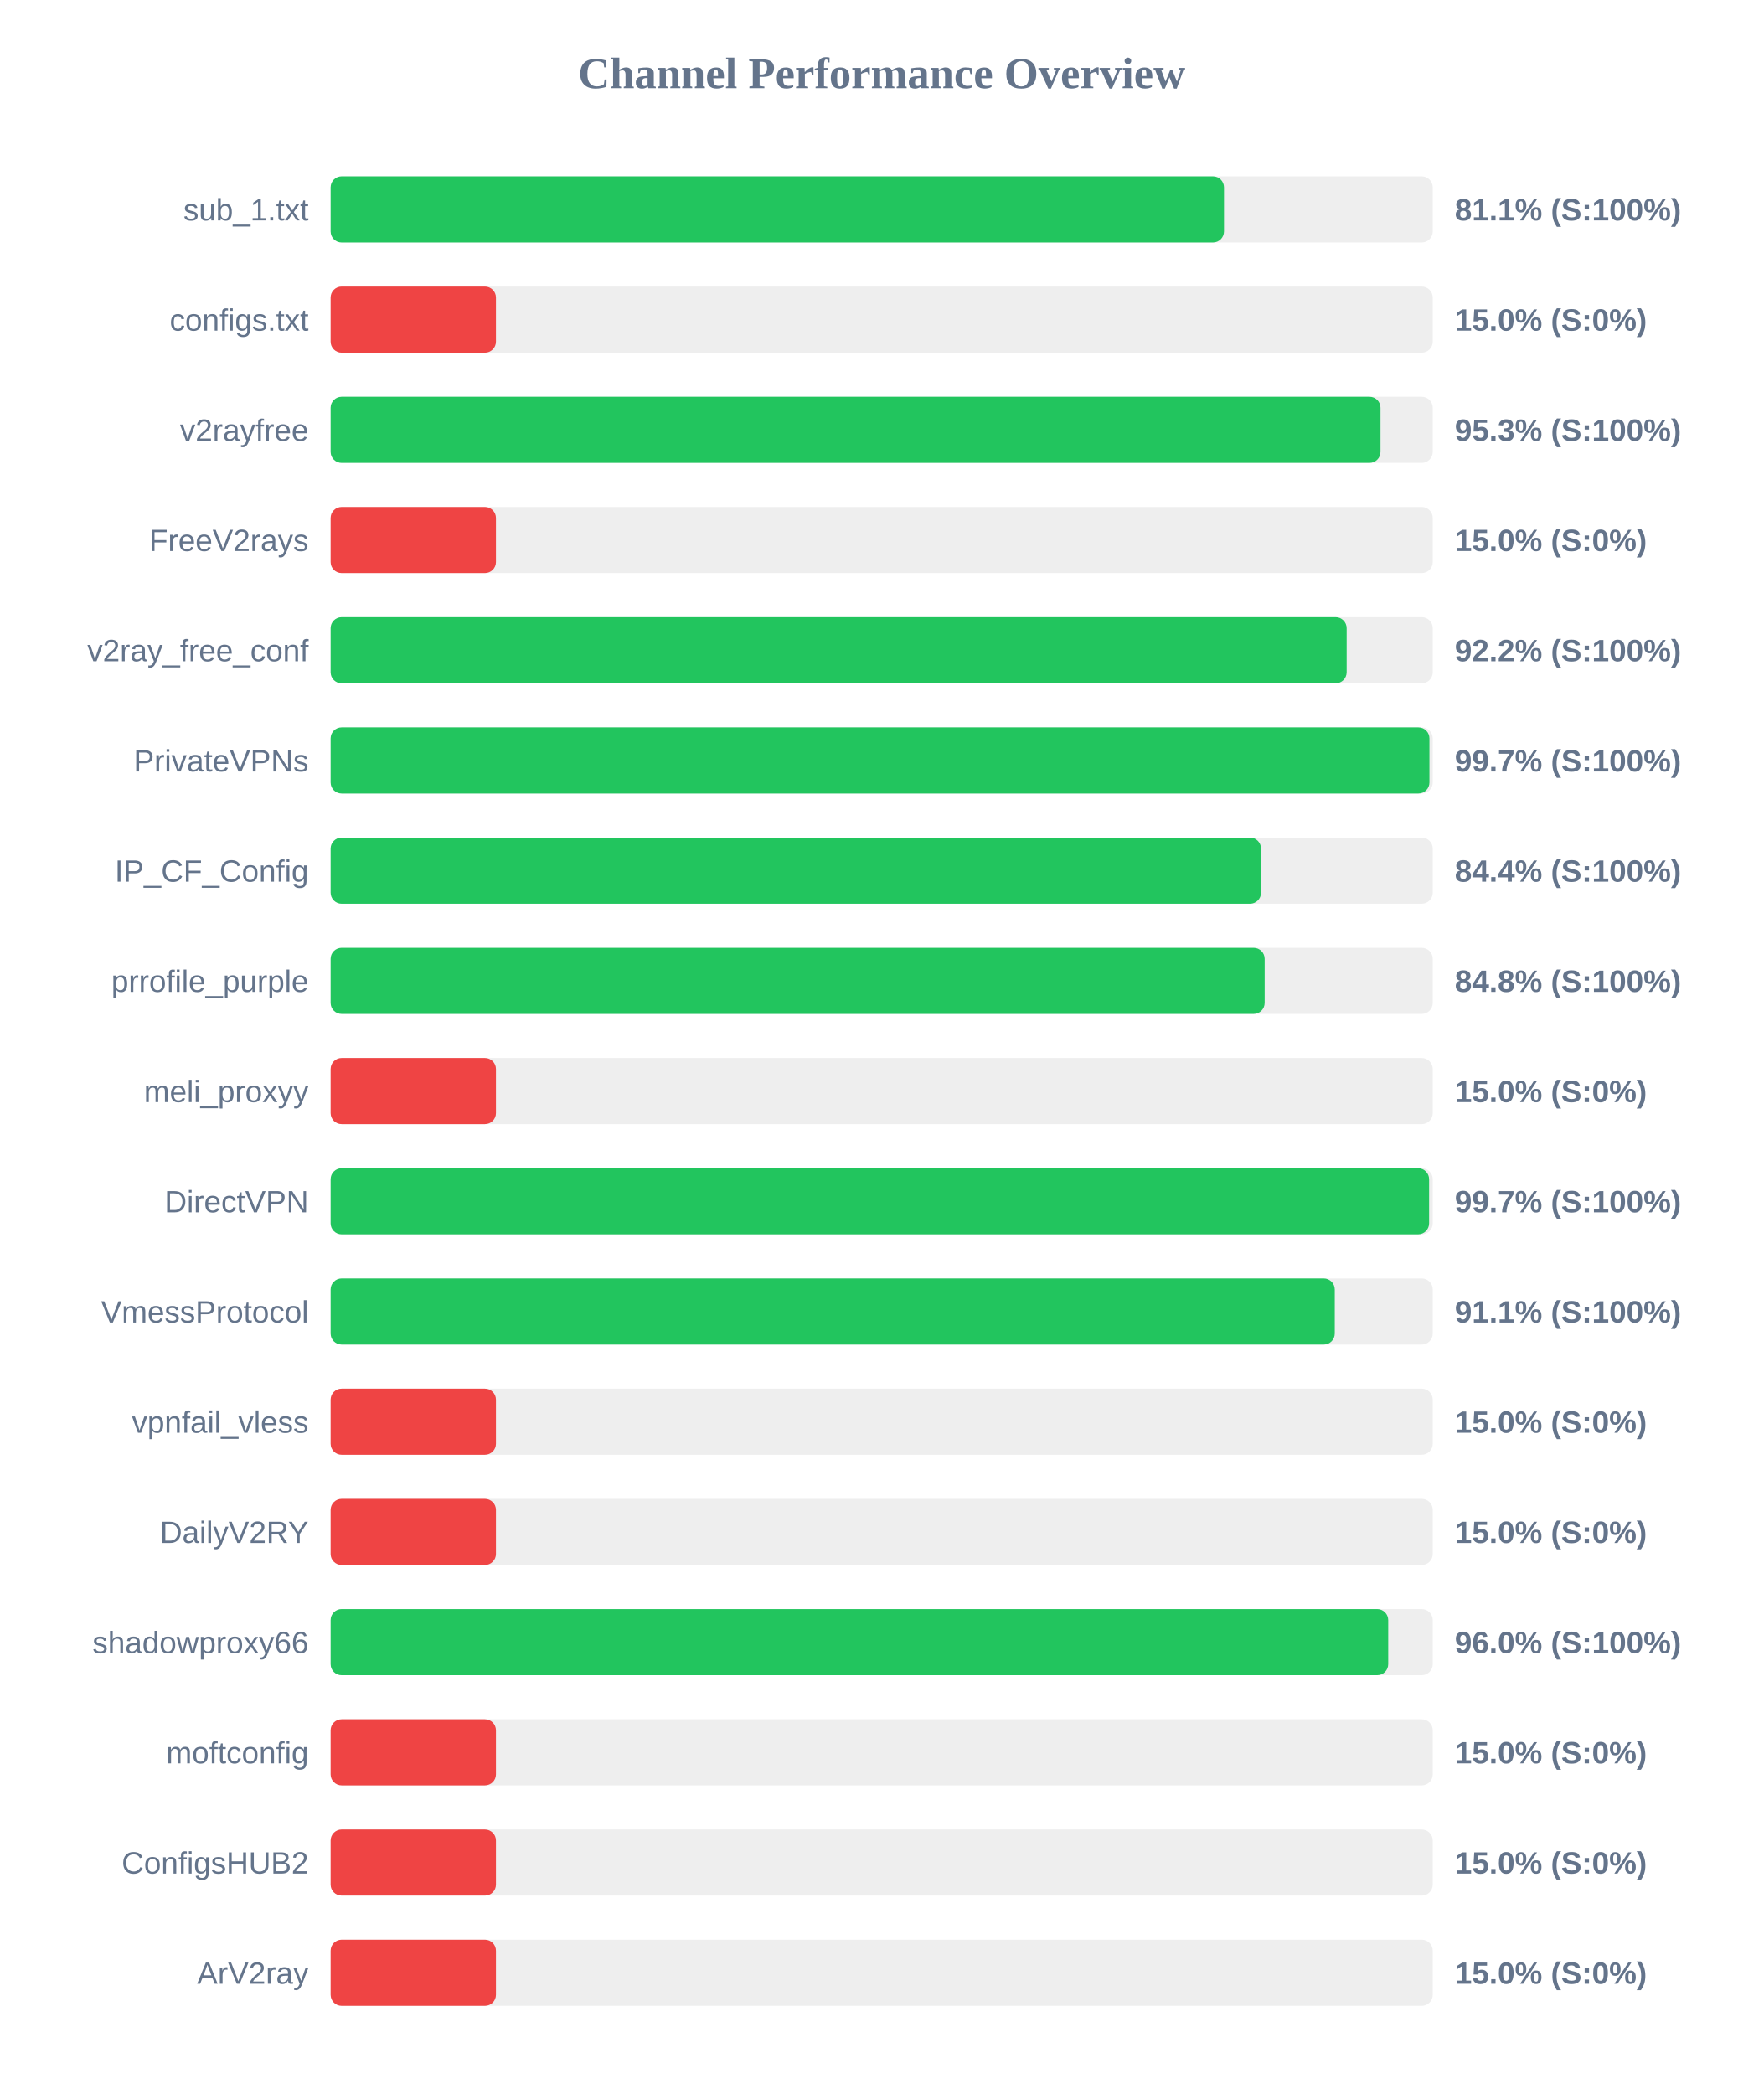
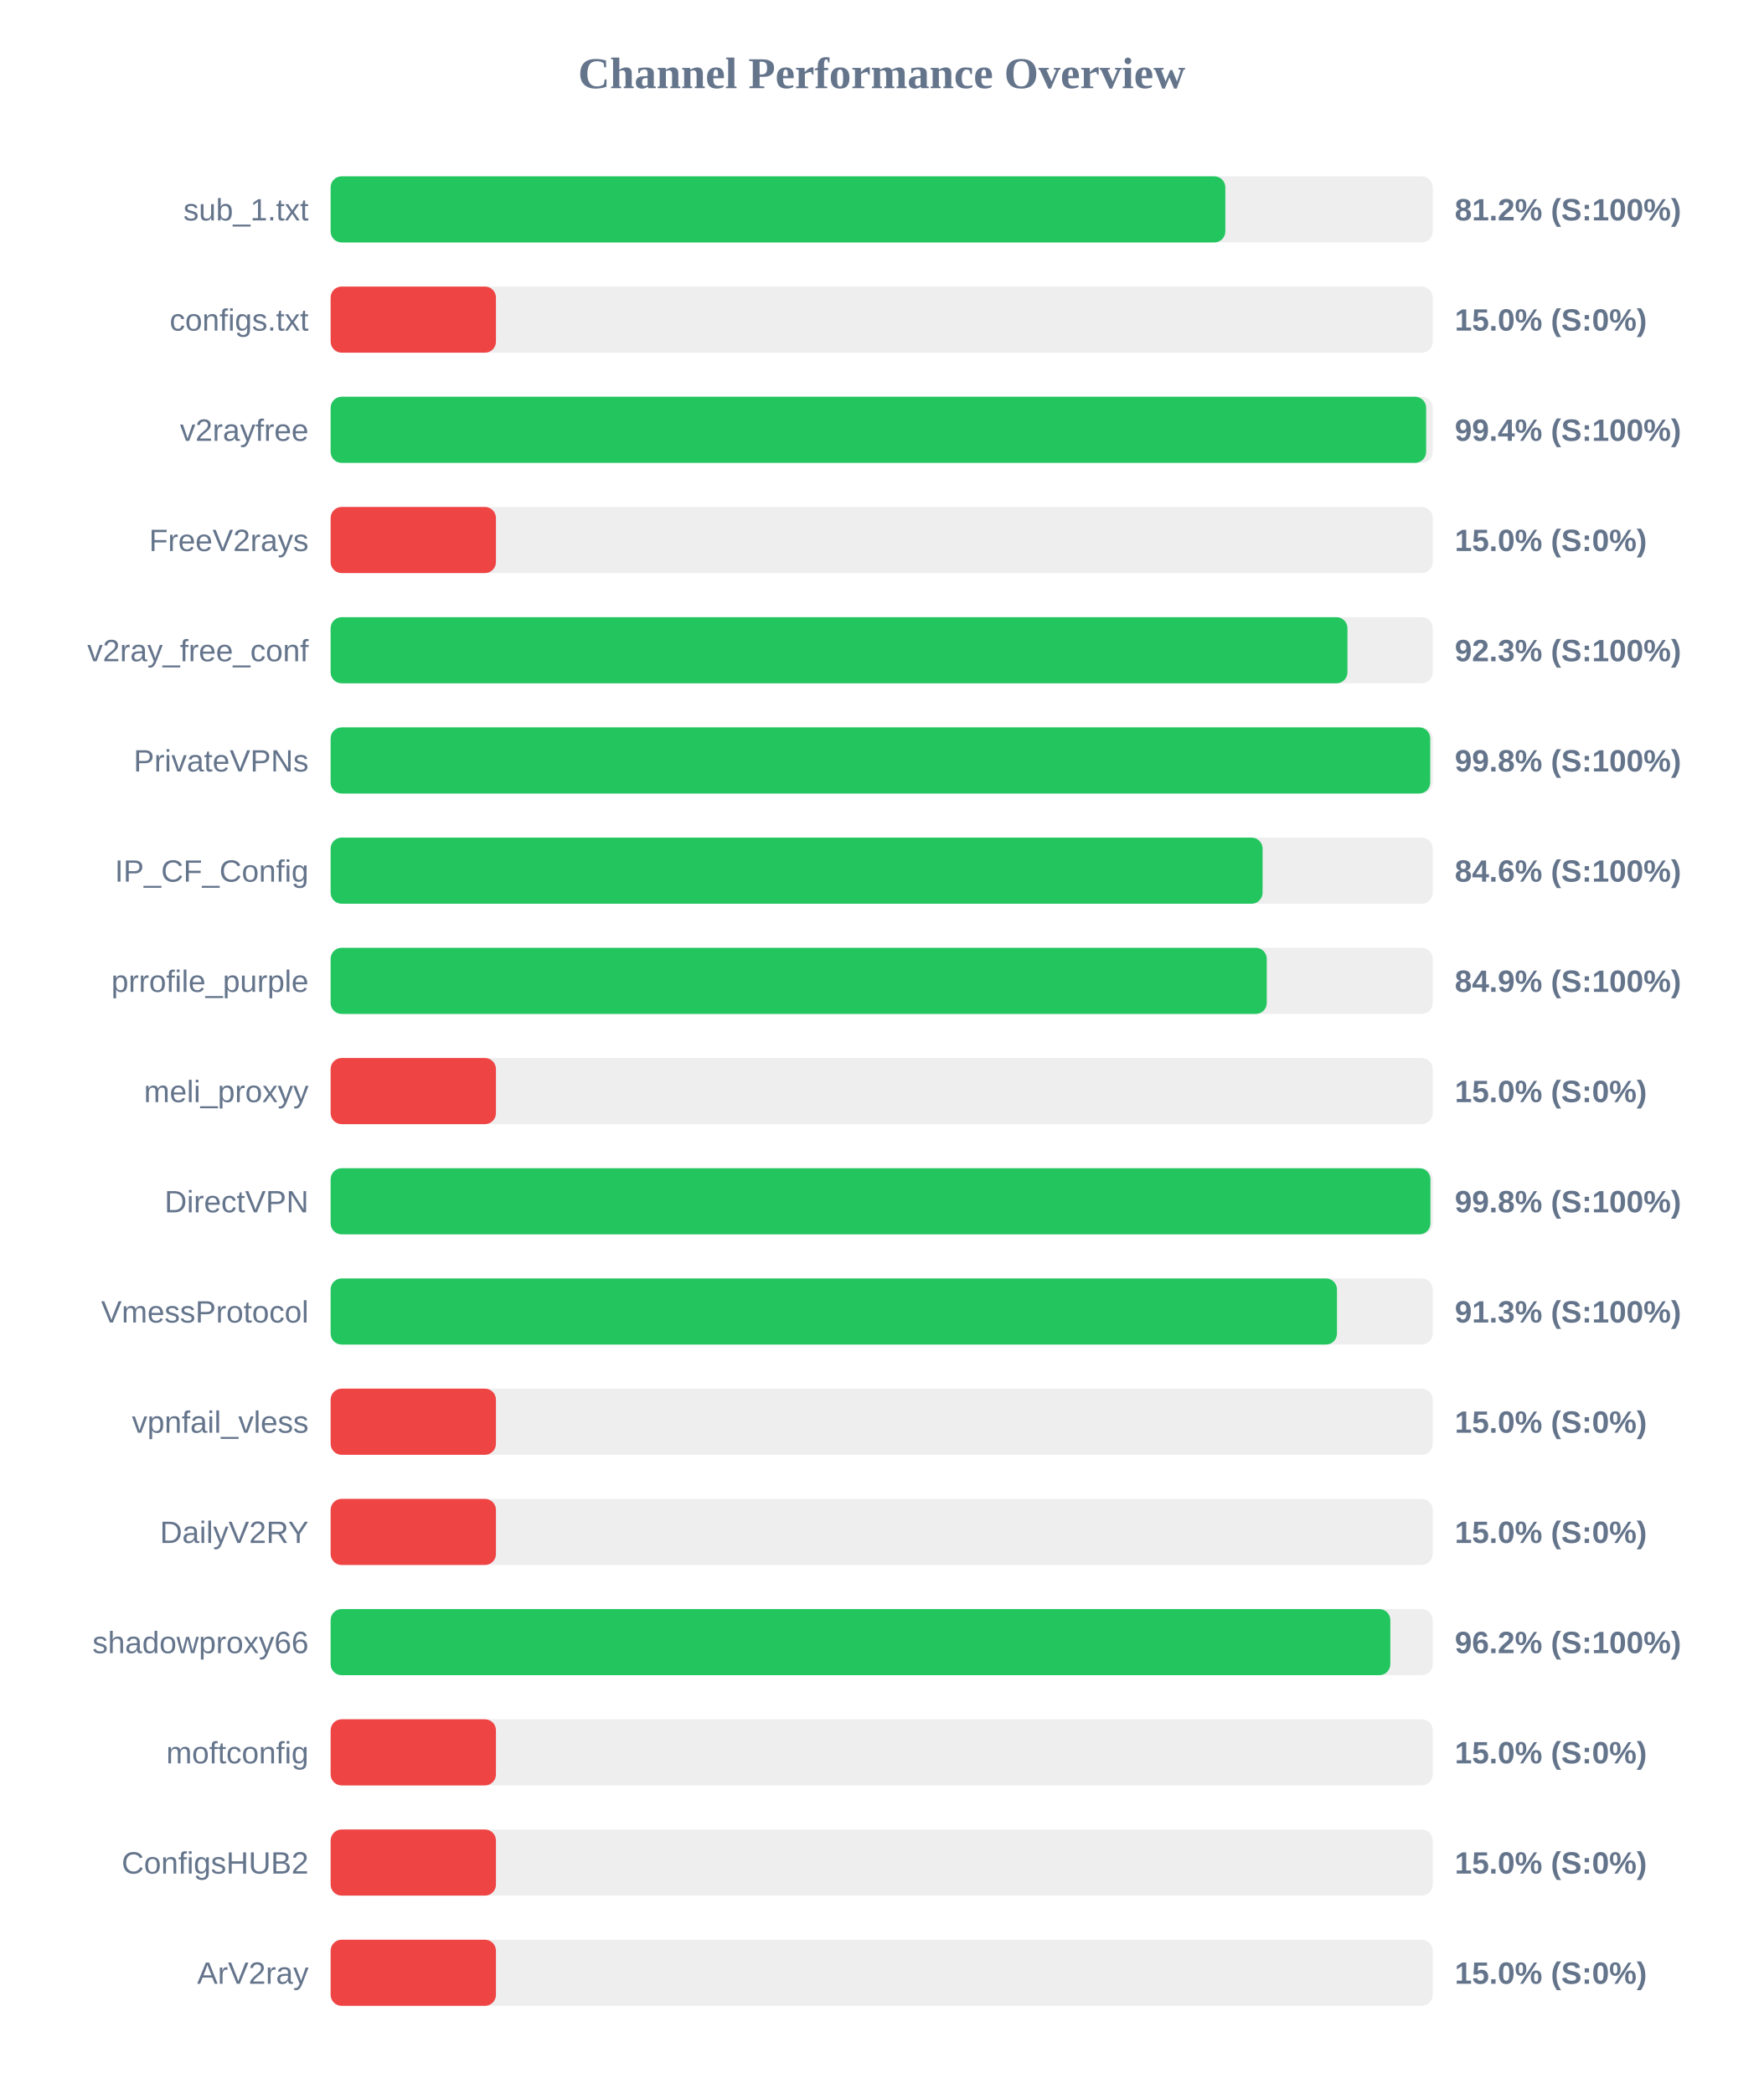
<svg xmlns="http://www.w3.org/2000/svg" width="800" height="950" version="1.1">
  <style>
        .row { font: 14px Arial; fill: #64748b; }
        .score { font: bold 14px Arial; fill: #64748b; }
    </style>
  <text x="400" y="40" text-anchor="middle" font-size="20px" font-weight="bold" fill="#64748b">Channel Performance Overview</text>
  <rect x="150" y="80" width="500" height="30" fill="#eee" rx="5" />
-   <rect x="150" y="80" width="405.3" height="30" fill="#22c55e" rx="5" />
+   <rect x="150" y="80" width="405.9" height="30" fill="#22c55e" rx="5" />
  <text x="140" y="100" text-anchor="end" class="row">sub_1.txt</text>
-   <text x="660" y="100" text-anchor="start" class="score">81.1% (S:100%)</text>
+   <text x="660" y="100" text-anchor="start" class="score">81.2% (S:100%)</text>
  <rect x="150" y="130" width="500" height="30" fill="#eee" rx="5" />
  <rect x="150" y="130" width="75.0" height="30" fill="#ef4444" rx="5" />
  <text x="140" y="150" text-anchor="end" class="row">configs.txt</text>
  <text x="660" y="150" text-anchor="start" class="score">15.0% (S:0%)</text>
  <rect x="150" y="180" width="500" height="30" fill="#eee" rx="5" />
-   <rect x="150" y="180" width="476.3" height="30" fill="#22c55e" rx="5" />
+   <rect x="150" y="180" width="497.0" height="30" fill="#22c55e" rx="5" />
  <text x="140" y="200" text-anchor="end" class="row">v2rayfree</text>
-   <text x="660" y="200" text-anchor="start" class="score">95.3% (S:100%)</text>
+   <text x="660" y="200" text-anchor="start" class="score">99.4% (S:100%)</text>
  <rect x="150" y="230" width="500" height="30" fill="#eee" rx="5" />
  <rect x="150" y="230" width="75.0" height="30" fill="#ef4444" rx="5" />
  <text x="140" y="250" text-anchor="end" class="row">FreeV2rays</text>
  <text x="660" y="250" text-anchor="start" class="score">15.0% (S:0%)</text>
  <rect x="150" y="280" width="500" height="30" fill="#eee" rx="5" />
-   <rect x="150" y="280" width="460.95" height="30" fill="#22c55e" rx="5" />
+   <rect x="150" y="280" width="461.3" height="30" fill="#22c55e" rx="5" />
  <text x="140" y="300" text-anchor="end" class="row">v2ray_free_conf</text>
-   <text x="660" y="300" text-anchor="start" class="score">92.2% (S:100%)</text>
+   <text x="660" y="300" text-anchor="start" class="score">92.3% (S:100%)</text>
  <rect x="150" y="330" width="500" height="30" fill="#eee" rx="5" />
-   <rect x="150" y="330" width="498.5" height="30" fill="#22c55e" rx="5" />
+   <rect x="150" y="330" width="498.85" height="30" fill="#22c55e" rx="5" />
  <text x="140" y="350" text-anchor="end" class="row">PrivateVPNs</text>
-   <text x="660" y="350" text-anchor="start" class="score">99.7% (S:100%)</text>
+   <text x="660" y="350" text-anchor="start" class="score">99.8% (S:100%)</text>
  <rect x="150" y="380" width="500" height="30" fill="#eee" rx="5" />
-   <rect x="150" y="380" width="422.1" height="30" fill="#22c55e" rx="5" />
+   <rect x="150" y="380" width="422.8" height="30" fill="#22c55e" rx="5" />
  <text x="140" y="400" text-anchor="end" class="row">IP_CF_Config</text>
-   <text x="660" y="400" text-anchor="start" class="score">84.4% (S:100%)</text>
+   <text x="660" y="400" text-anchor="start" class="score">84.6% (S:100%)</text>
  <rect x="150" y="430" width="500" height="30" fill="#eee" rx="5" />
-   <rect x="150" y="430" width="423.75" height="30" fill="#22c55e" rx="5" />
+   <rect x="150" y="430" width="424.7" height="30" fill="#22c55e" rx="5" />
  <text x="140" y="450" text-anchor="end" class="row">prrofile_purple</text>
-   <text x="660" y="450" text-anchor="start" class="score">84.8% (S:100%)</text>
+   <text x="660" y="450" text-anchor="start" class="score">84.9% (S:100%)</text>
  <rect x="150" y="480" width="500" height="30" fill="#eee" rx="5" />
  <rect x="150" y="480" width="75.0" height="30" fill="#ef4444" rx="5" />
  <text x="140" y="500" text-anchor="end" class="row">meli_proxyy</text>
  <text x="660" y="500" text-anchor="start" class="score">15.0% (S:0%)</text>
  <rect x="150" y="530" width="500" height="30" fill="#eee" rx="5" />
-   <rect x="150" y="530" width="498.35" height="30" fill="#22c55e" rx="5" />
+   <rect x="150" y="530" width="498.95" height="30" fill="#22c55e" rx="5" />
  <text x="140" y="550" text-anchor="end" class="row">DirectVPN</text>
-   <text x="660" y="550" text-anchor="start" class="score">99.7% (S:100%)</text>
+   <text x="660" y="550" text-anchor="start" class="score">99.8% (S:100%)</text>
  <rect x="150" y="580" width="500" height="30" fill="#eee" rx="5" />
-   <rect x="150" y="580" width="455.55" height="30" fill="#22c55e" rx="5" />
+   <rect x="150" y="580" width="456.55" height="30" fill="#22c55e" rx="5" />
  <text x="140" y="600" text-anchor="end" class="row">VmessProtocol</text>
-   <text x="660" y="600" text-anchor="start" class="score">91.1% (S:100%)</text>
+   <text x="660" y="600" text-anchor="start" class="score">91.3% (S:100%)</text>
  <rect x="150" y="630" width="500" height="30" fill="#eee" rx="5" />
  <rect x="150" y="630" width="75.0" height="30" fill="#ef4444" rx="5" />
  <text x="140" y="650" text-anchor="end" class="row">vpnfail_vless</text>
  <text x="660" y="650" text-anchor="start" class="score">15.0% (S:0%)</text>
  <rect x="150" y="680" width="500" height="30" fill="#eee" rx="5" />
  <rect x="150" y="680" width="75.0" height="30" fill="#ef4444" rx="5" />
  <text x="140" y="700" text-anchor="end" class="row">DailyV2RY</text>
  <text x="660" y="700" text-anchor="start" class="score">15.0% (S:0%)</text>
  <rect x="150" y="730" width="500" height="30" fill="#eee" rx="5" />
-   <rect x="150" y="730" width="479.8" height="30" fill="#22c55e" rx="5" />
+   <rect x="150" y="730" width="480.75" height="30" fill="#22c55e" rx="5" />
  <text x="140" y="750" text-anchor="end" class="row">shadowproxy66</text>
-   <text x="660" y="750" text-anchor="start" class="score">96.0% (S:100%)</text>
+   <text x="660" y="750" text-anchor="start" class="score">96.2% (S:100%)</text>
  <rect x="150" y="780" width="500" height="30" fill="#eee" rx="5" />
  <rect x="150" y="780" width="75.0" height="30" fill="#ef4444" rx="5" />
  <text x="140" y="800" text-anchor="end" class="row">moftconfig</text>
  <text x="660" y="800" text-anchor="start" class="score">15.0% (S:0%)</text>
  <rect x="150" y="830" width="500" height="30" fill="#eee" rx="5" />
  <rect x="150" y="830" width="75.0" height="30" fill="#ef4444" rx="5" />
  <text x="140" y="850" text-anchor="end" class="row">ConfigsHUB2</text>
  <text x="660" y="850" text-anchor="start" class="score">15.0% (S:0%)</text>
  <rect x="150" y="880" width="500" height="30" fill="#eee" rx="5" />
  <rect x="150" y="880" width="75.0" height="30" fill="#ef4444" rx="5" />
  <text x="140" y="900" text-anchor="end" class="row">ArV2ray</text>
  <text x="660" y="900" text-anchor="start" class="score">15.0% (S:0%)</text>
</svg>
